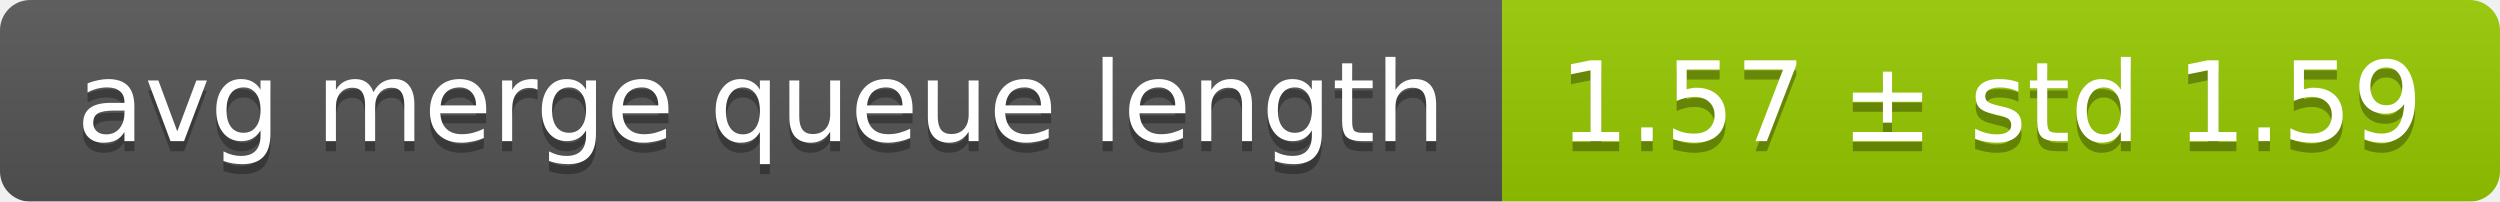
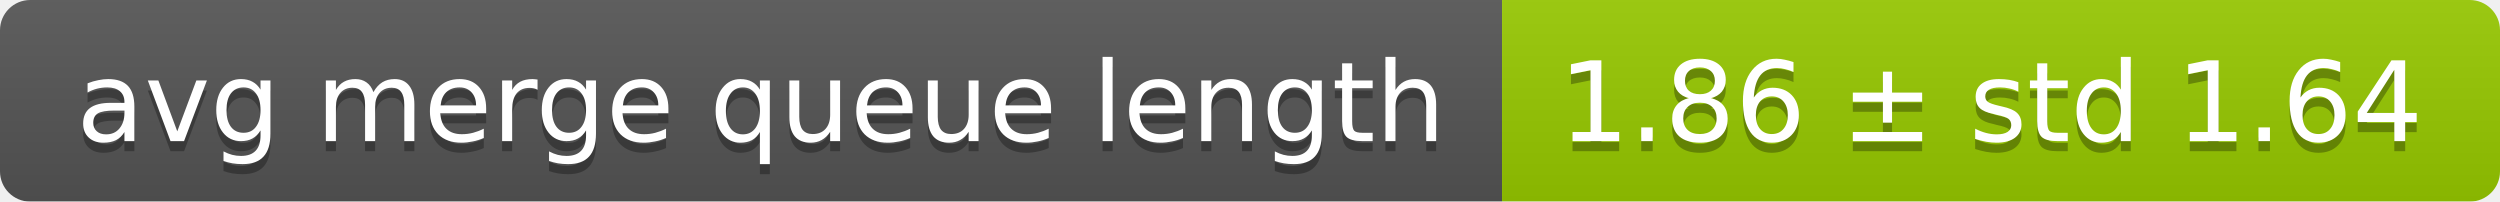
<svg xmlns="http://www.w3.org/2000/svg" width="248" height="20">
  <linearGradient id="smooth" x2="0" y2="100%">
    <stop offset="0" stop-color="#bbb" stop-opacity=".1" />
    <stop offset="1" stop-opacity=".1" />
  </linearGradient>
  <mask id="round">
    <rect width="248" height="20" rx="3" fill="#fff" />
  </mask>
  <g mask="url(#round)">
    <rect width="149" height="20" fill="#555" />
    <rect x="149" width="99" height="20" fill="#97ca00" />
    <rect width="248" height="20" fill="url(#smooth)" />
  </g>
  <g fill="#fff" text-anchor="middle" font-family="DejaVu Sans,Verdana,Geneva,sans-serif" font-size="11">
    <text x="75.5" y="15" fill="#010101" fill-opacity=".3">avg merge queue length</text>
    <text x="75.5" y="14">avg merge queue length</text>
-     <text x="197.5" y="15" fill="#010101" fill-opacity=".3">1.57 ± std 1.59</text>
-     <text x="197.5" y="14">1.57 ± std 1.59</text>
+     <text x="197.5" y="15" fill="#010101" fill-opacity=".3">1.86 ± std 1.64</text>
+     <text x="197.5" y="14">1.86 ± std 1.64</text>
  </g>
</svg>
